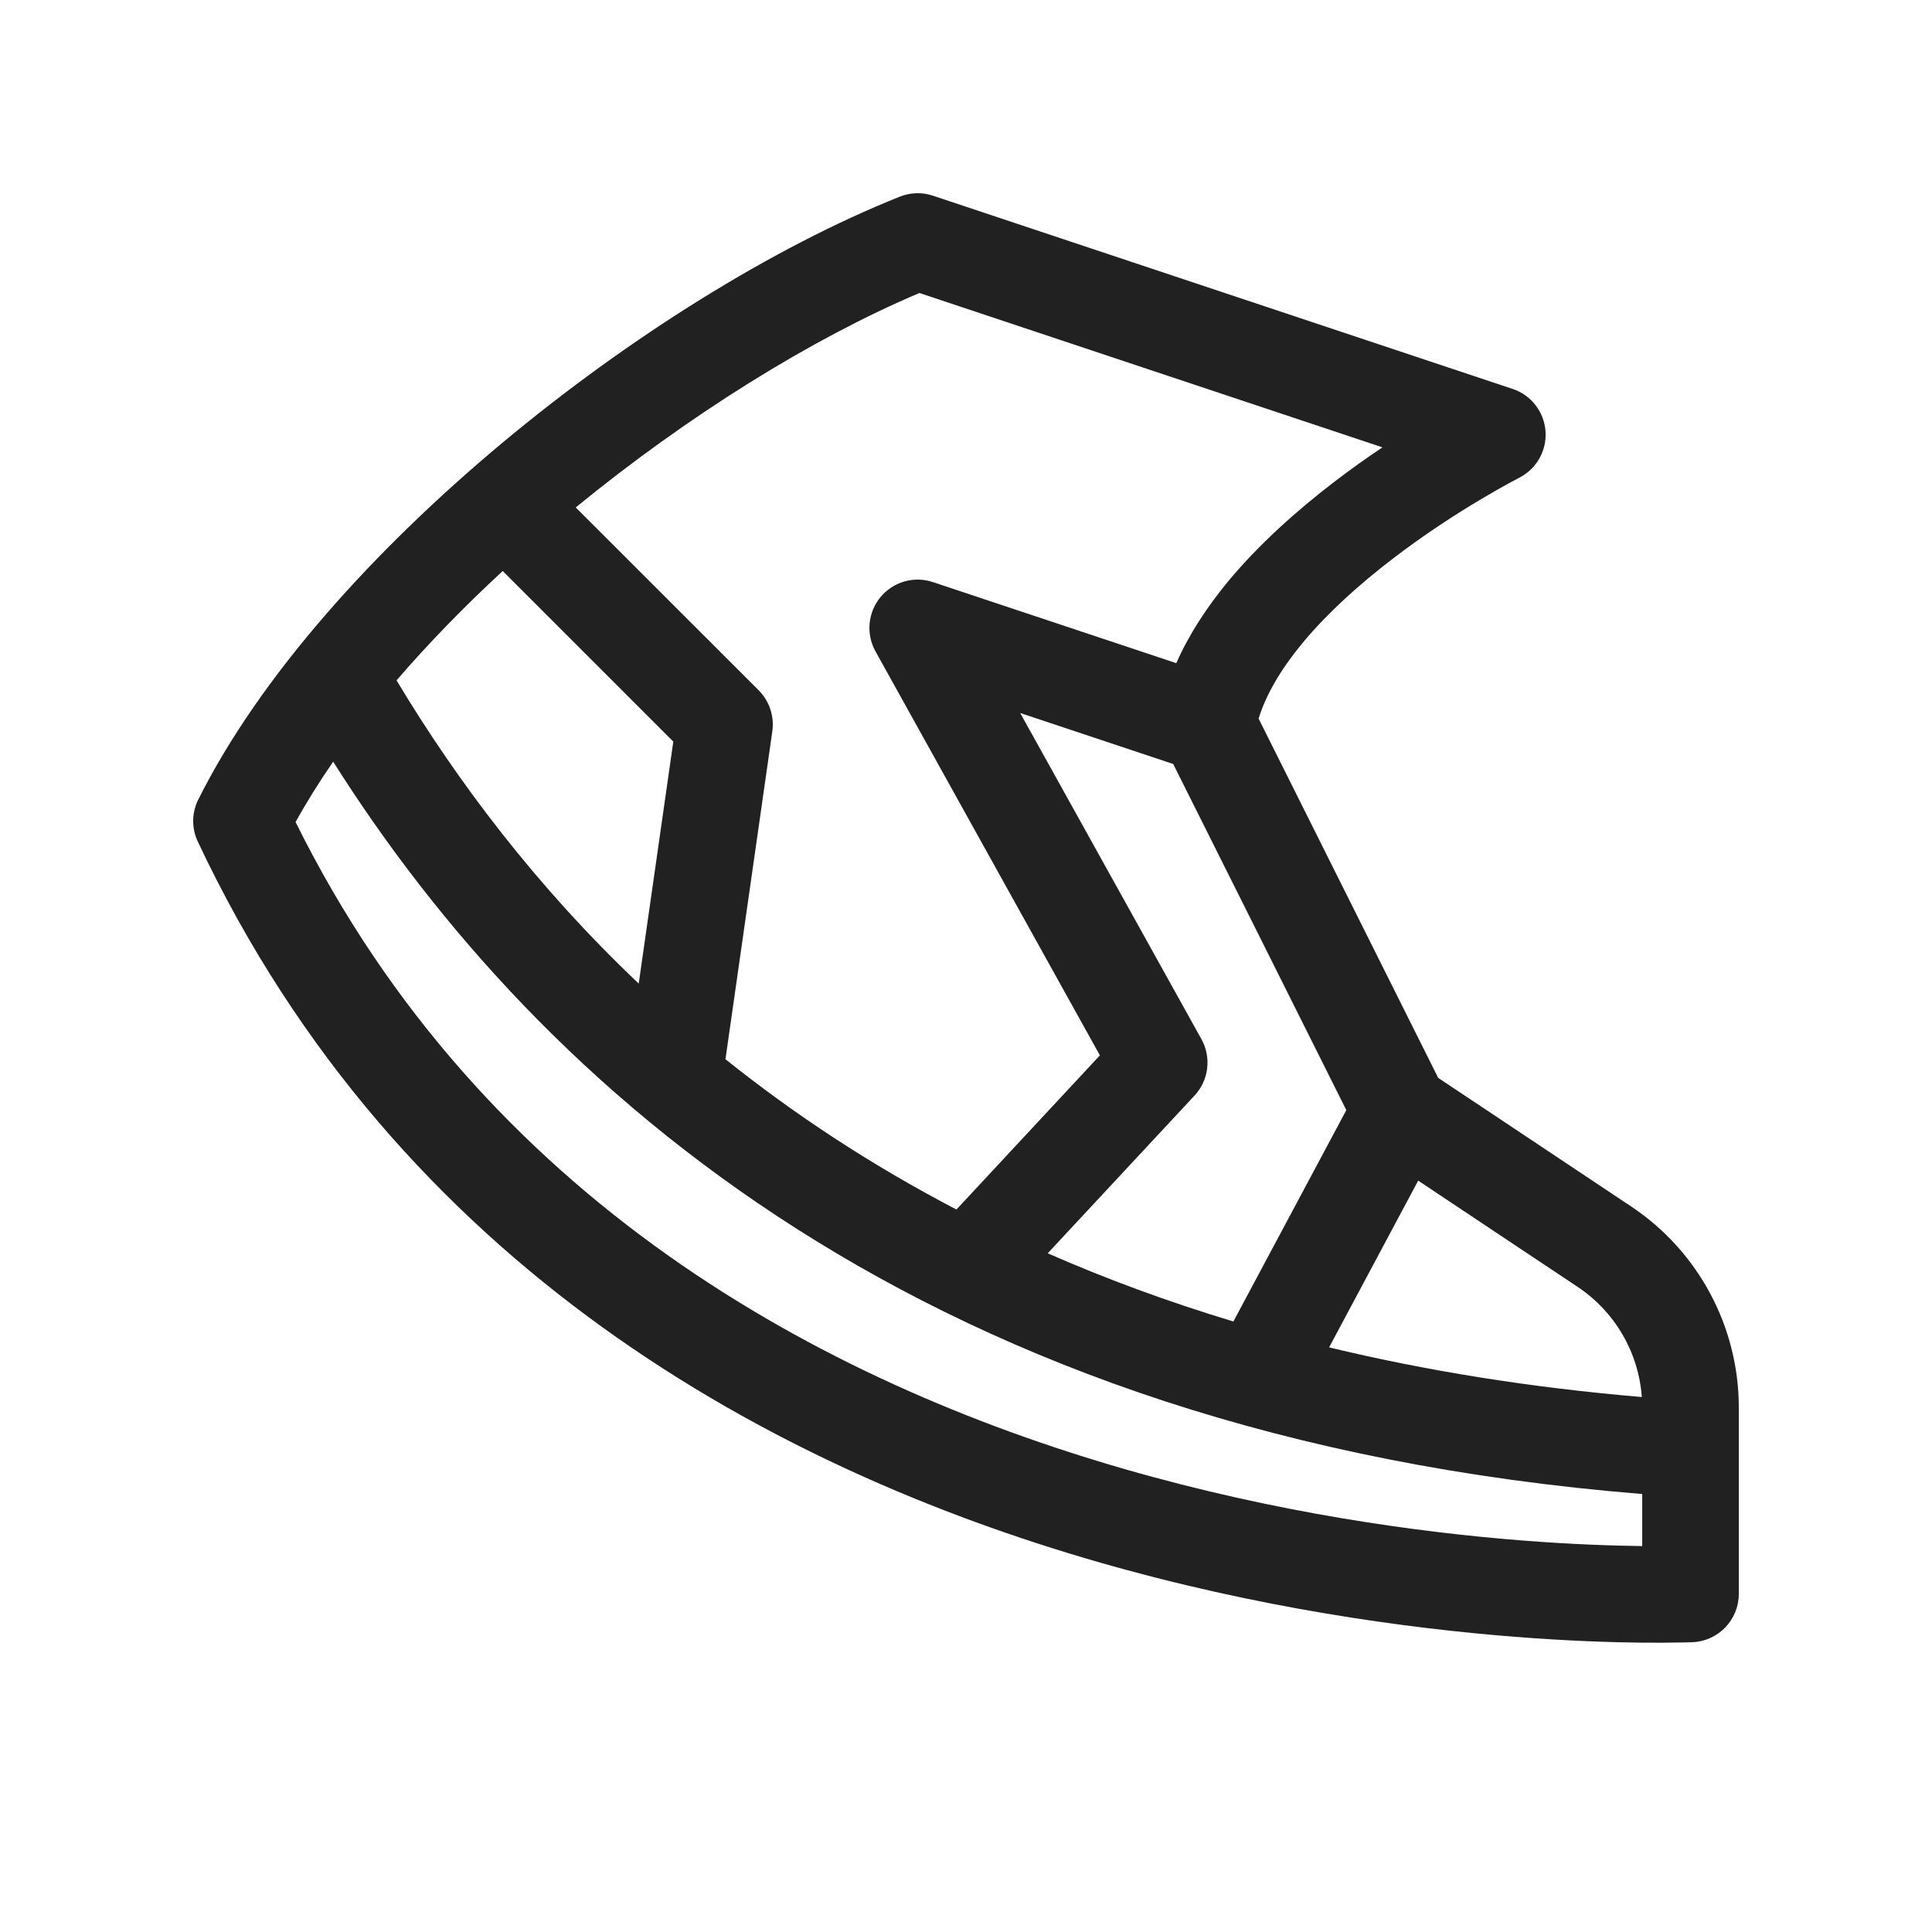
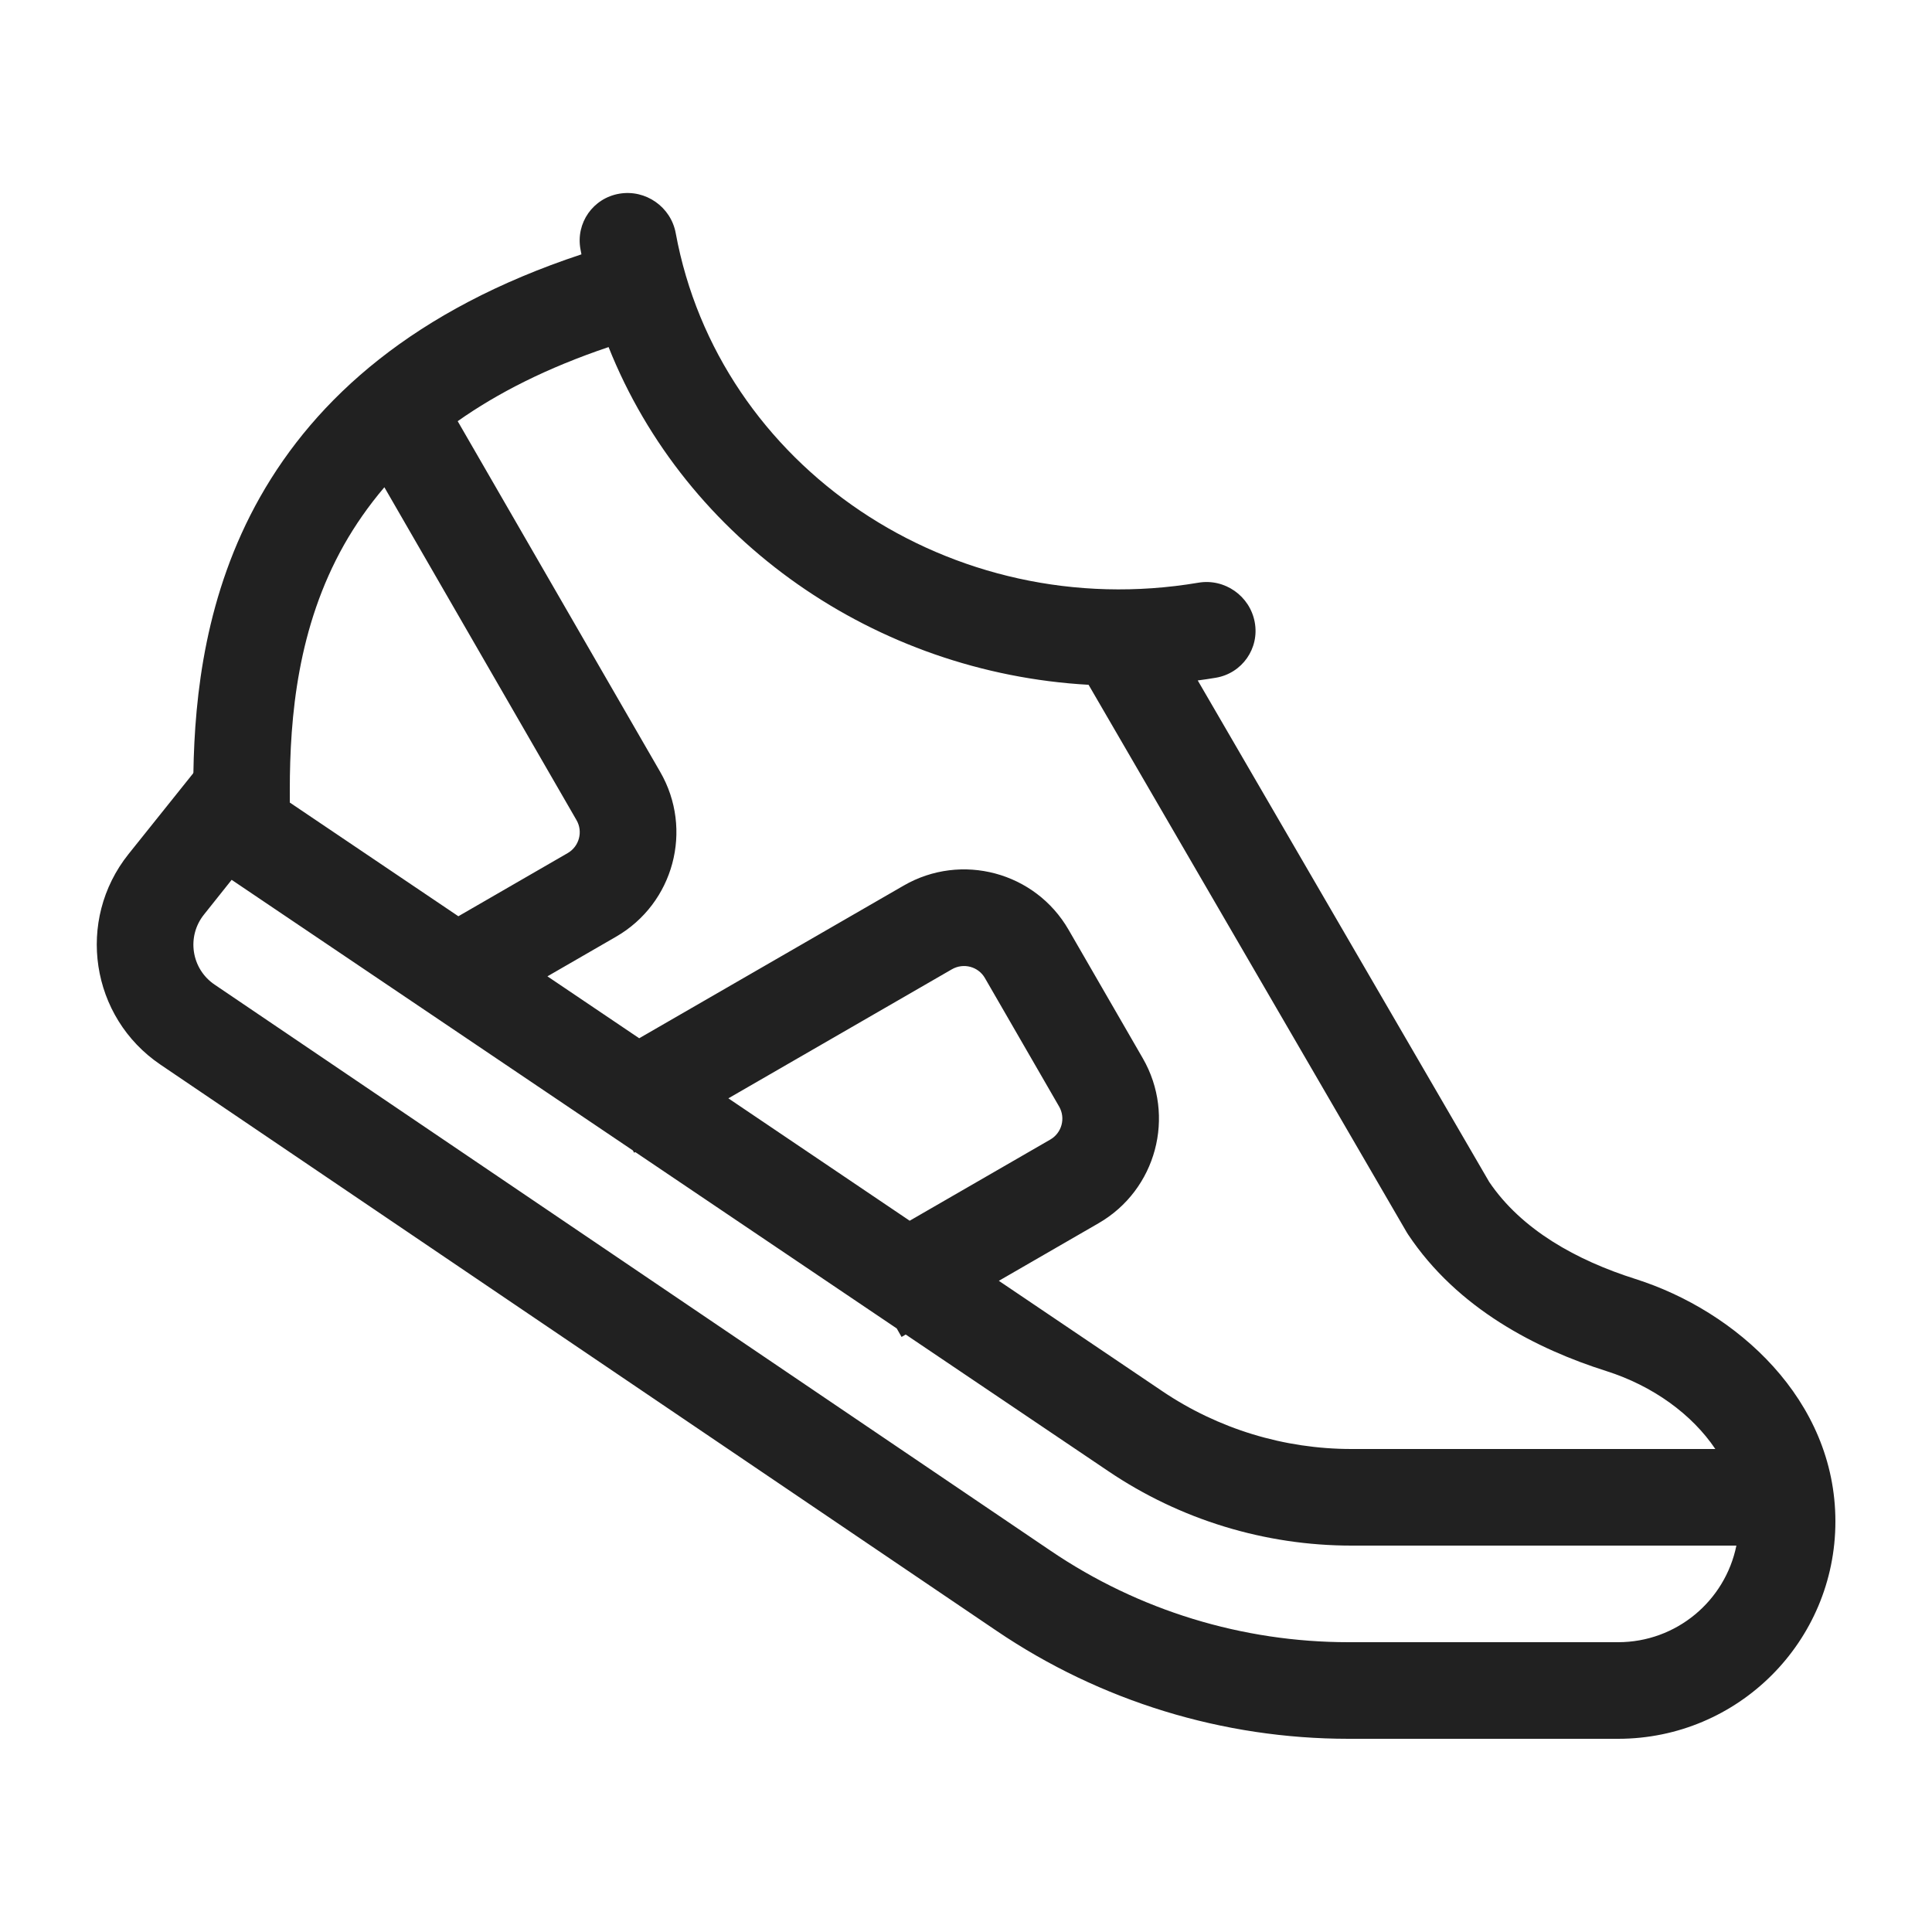
<svg xmlns="http://www.w3.org/2000/svg" width="20" height="20" viewBox="0 0 20 20" fill="none">
-   <path d="M9.314 2.036C9.424 1.992 9.546 1.988 9.658 2.026L15.658 4.026C15.85 4.089 15.984 4.262 15.999 4.463C16.014 4.664 15.906 4.855 15.726 4.946L15.721 4.948L15.702 4.959C15.684 4.968 15.658 4.982 15.623 5.001C15.553 5.039 15.452 5.096 15.329 5.169C15.082 5.316 14.752 5.527 14.415 5.786C14.077 6.045 13.742 6.343 13.479 6.662C13.259 6.929 13.105 7.191 13.029 7.439L14.888 11.158L16.887 12.49C17.582 12.954 18 13.735 18 14.57V16.5C18 16.767 17.79 16.987 17.523 17L17.5 16.5C17.523 17 17.523 17 17.523 17L17.521 17L17.519 17L17.512 17L17.485 17.001C17.462 17.002 17.428 17.003 17.385 17.003C17.299 17.005 17.174 17.006 17.015 17.005C16.696 17.002 16.239 16.988 15.68 16.944C14.562 16.856 13.027 16.648 11.361 16.168C8.036 15.209 4.132 13.142 2.048 8.713C1.982 8.574 1.984 8.413 2.053 8.276C2.696 6.991 3.878 5.689 5.192 4.591C6.51 3.49 8.005 2.559 9.314 2.036ZM17 16.005V15.466C9.587 14.867 5.589 11.27 3.449 7.885C3.304 8.095 3.174 8.303 3.06 8.51C5 12.429 8.523 14.308 11.639 15.207C13.223 15.664 14.688 15.863 15.758 15.947C16.278 15.988 16.703 16.001 17 16.005ZM16.332 13.322L14.681 12.222L13.759 13.948C14.751 14.187 15.828 14.363 16.996 14.462C16.963 14.002 16.719 13.58 16.332 13.322ZM12.145 7.909L10.561 7.381L12.437 10.757C12.542 10.947 12.514 11.182 12.366 11.341L10.846 12.974C11.445 13.237 12.085 13.474 12.768 13.68L13.937 11.492L12.145 7.909ZM12.177 6.865C12.312 6.558 12.501 6.277 12.708 6.025C13.036 5.629 13.433 5.279 13.807 4.992C13.98 4.859 14.151 4.738 14.311 4.631L9.518 3.033C8.405 3.504 7.125 4.3 5.96 5.253L7.854 7.146C7.965 7.258 8.017 7.415 7.995 7.571L7.51 10.965C8.213 11.528 9.006 12.054 9.901 12.521L11.386 10.925L9.063 6.743C8.963 6.563 8.984 6.339 9.115 6.181C9.247 6.022 9.463 5.96 9.658 6.026L12.177 6.865ZM5.204 5.911C4.806 6.279 4.435 6.66 4.105 7.043C4.733 8.089 5.549 9.174 6.612 10.182L6.97 7.677L5.204 5.911Z" fill="#212121" />
+   <path d="M6.995 2.413C6.945 2.142 6.684 1.959 6.412 2.005C6.139 2.051 5.959 2.308 6.009 2.58L6.019 2.633C4.29 3.205 3.271 4.122 2.692 5.146C2.127 6.146 2.015 7.196 2.002 8H2V8.005L1.33 8.842C0.784 9.526 0.936 10.53 1.661 11.021L10.316 16.882C11.392 17.611 12.661 18 13.96 18H16.75C17.993 18 19 16.993 19 15.75C19 14.489 17.976 13.572 16.93 13.24C16.321 13.047 15.751 12.731 15.416 12.235L12.399 7.044C12.462 7.036 12.524 7.026 12.586 7.016C12.859 6.97 13.039 6.712 12.989 6.441C12.939 6.169 12.678 5.986 12.406 6.032C9.846 6.465 7.438 4.824 6.995 2.413ZM11.269 7.089L14.559 12.751C14.564 12.76 14.569 12.768 14.575 12.777C15.09 13.552 15.915 13.967 16.628 14.193C17.113 14.347 17.516 14.642 17.757 15H13.991C13.293 15 12.611 14.792 12.033 14.402L10.34 13.259L11.372 12.663C11.97 12.318 12.175 11.553 11.83 10.955L11.062 9.625C10.717 9.027 9.952 8.822 9.354 9.168L6.617 10.748L5.667 10.107L6.377 9.697C6.975 9.352 7.18 8.588 6.834 7.99L4.738 4.36C5.149 4.07 5.661 3.808 6.3 3.593C7.101 5.604 9.065 6.965 11.269 7.089ZM9.283 13.752L9.333 13.84L9.376 13.815L11.474 15.23C12.217 15.732 13.094 16 13.991 16H17.975C17.859 16.571 17.355 17 16.75 17H13.96C12.861 17 11.787 16.671 10.877 16.054L2.222 10.193C1.98 10.03 1.929 9.695 2.112 9.467L2.398 9.108L6.551 11.909L6.565 11.933L6.576 11.926L9.283 13.752ZM9.417 12.637L7.54 11.37L9.854 10.034C9.974 9.965 10.127 10.005 10.196 10.125L10.964 11.455C11.033 11.575 10.992 11.728 10.872 11.797L9.417 12.637ZM3.563 5.637C3.676 5.438 3.813 5.239 3.979 5.044L5.968 8.49C6.037 8.609 5.996 8.762 5.877 8.831L4.745 9.485L3 8.308V8.18C3 7.415 3.082 6.489 3.563 5.637Z" fill="#212121" />
</svg>
